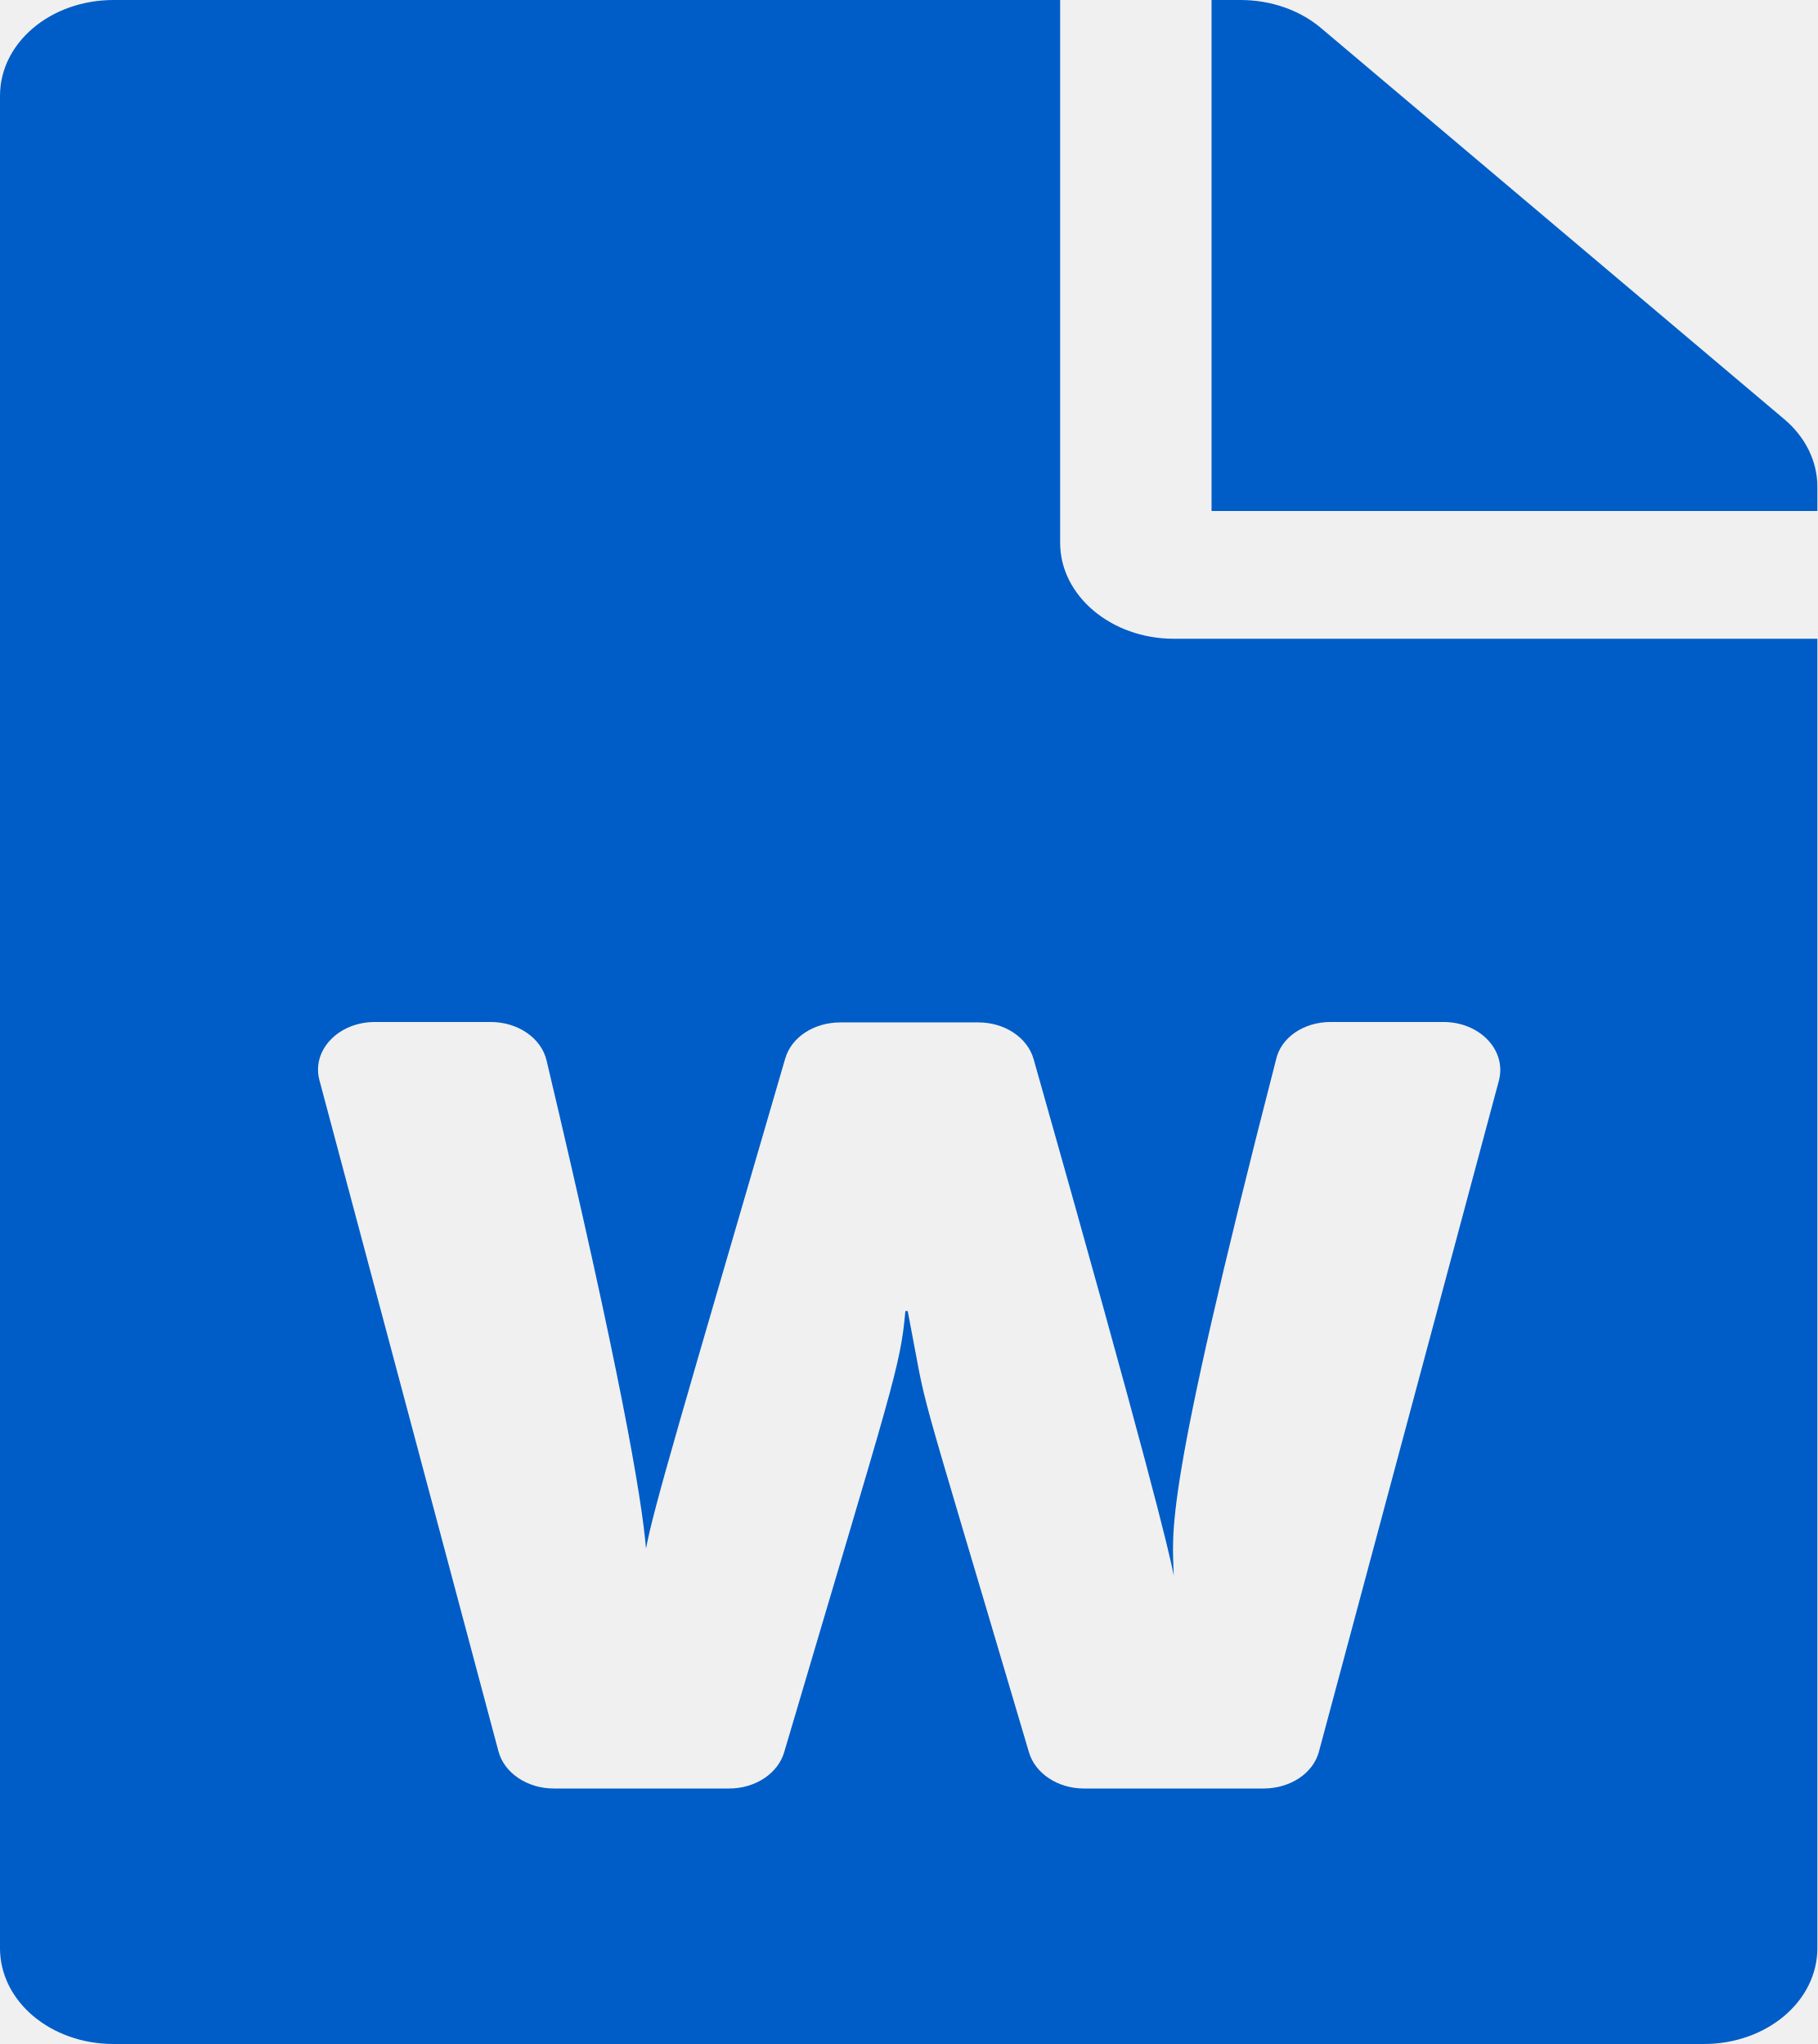
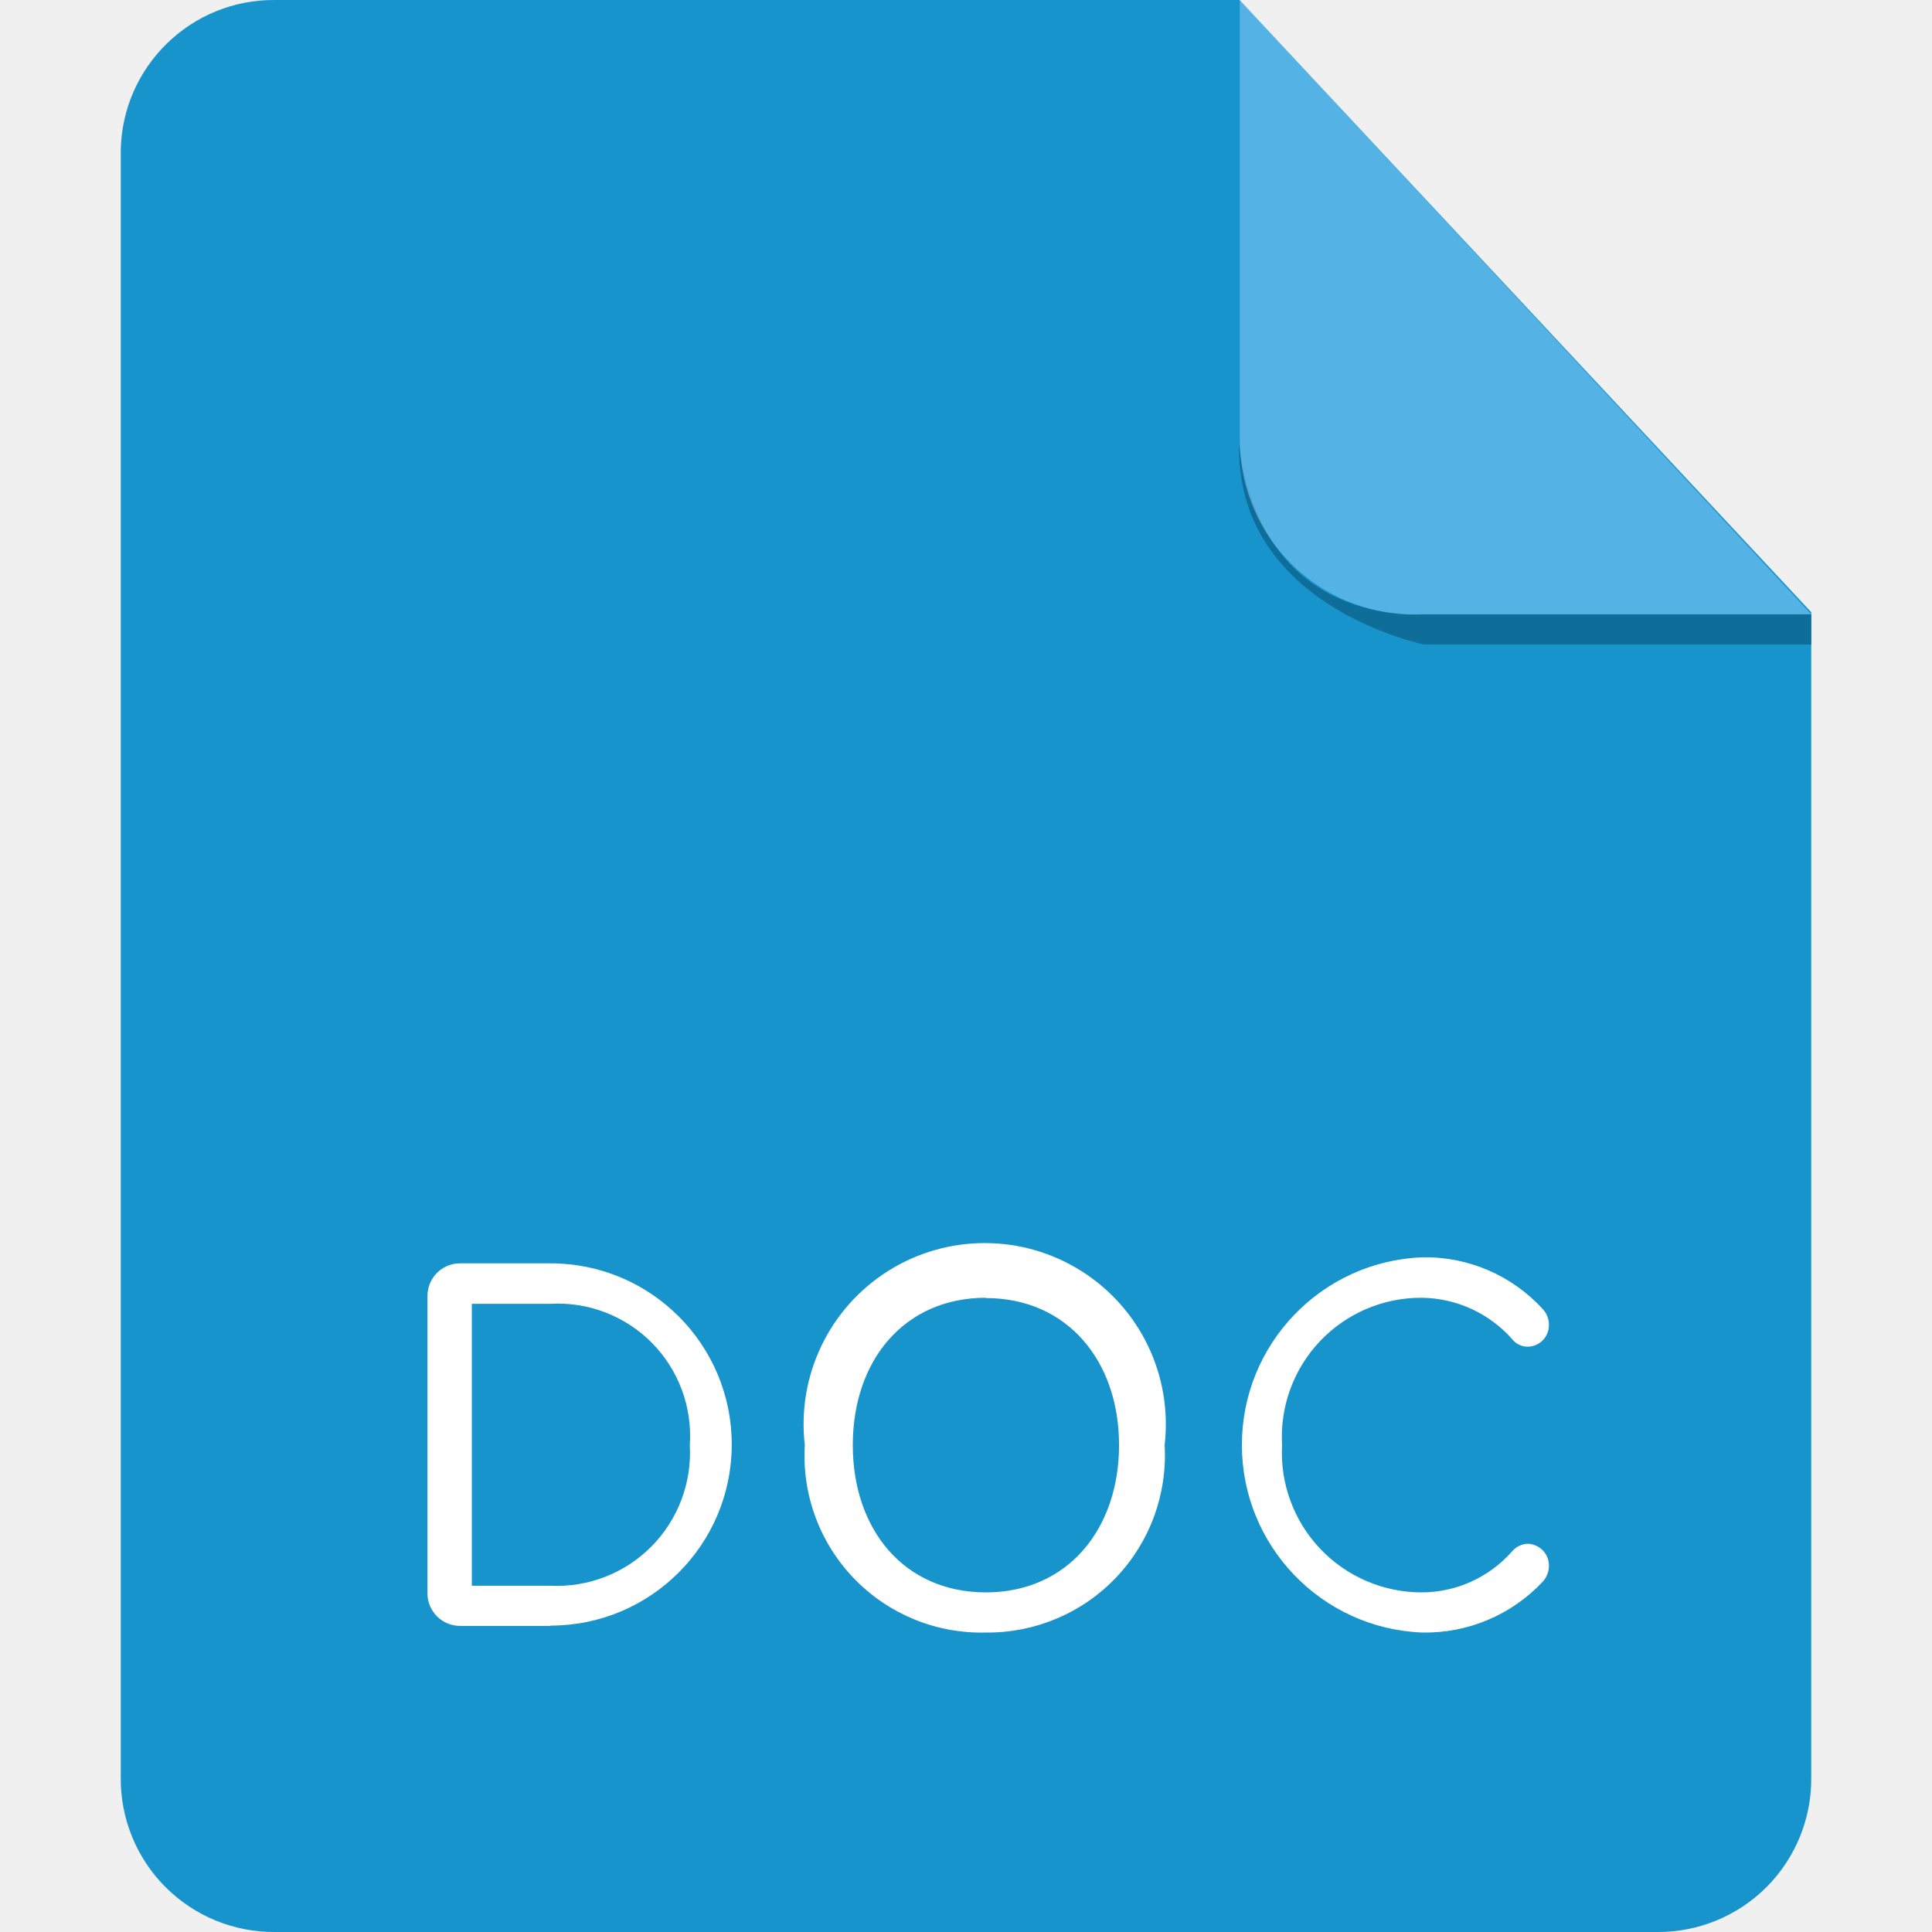
- <svg xmlns="http://www.w3.org/2000/svg" width="32" height="36" viewBox="0 0 32 36" fill="none">
-   <g clip-path="url(#clip0)">
-     <path d="M18.667 9.562V0H2C0.892 0 0 0.752 0 1.688V34.312C0 35.248 0.892 36 2 36H30C31.108 36 32 35.248 32 34.312V11.25H20.667C19.567 11.25 18.667 10.491 18.667 9.562ZM23.425 18H25.417C26.058 18 26.533 18.499 26.392 19.034L23.225 30.846C23.125 31.233 22.717 31.5 22.25 31.5H19.083C18.625 31.5 18.225 31.233 18.117 30.86C15.967 23.583 16.383 25.151 15.983 23.091H15.942C15.85 24.096 15.742 24.314 13.808 30.86C13.7 31.233 13.3 31.5 12.842 31.5H9.75C9.283 31.5 8.875 31.226 8.775 30.839L5.625 19.027C5.483 18.499 5.958 18 6.6 18H8.642C9.117 18 9.533 18.281 9.625 18.682C10.925 24.166 11.3 26.381 11.375 27.274C11.508 26.557 11.983 24.975 13.825 18.647C13.933 18.267 14.333 18.007 14.8 18.007H17.225C17.692 18.007 18.092 18.274 18.2 18.654C20.2 25.713 20.6 27.373 20.667 27.752C20.65 26.965 20.45 26.501 22.467 18.668C22.55 18.274 22.958 18 23.425 18V18ZM32 8.571V9H21.333V0H21.842C22.375 0 22.883 0.176 23.258 0.492L31.417 7.383C31.792 7.699 32 8.128 32 8.571Z" fill="#005DC7" />
+ <svg xmlns="http://www.w3.org/2000/svg" width="800px" height="800px" viewBox="-4 0 64 64" fill="#000000">
+   <g id="SVGRepo_bgCarrier" stroke-width="0" />
+   <g id="SVGRepo_tracerCarrier" stroke-linecap="round" stroke-linejoin="round" />
+   <g id="SVGRepo_iconCarrier">
+     <g fill-rule="evenodd">
+       <path d="m5.11 0a5.07 5.07 0 0 0 -5.11 5v53.88a5.07 5.07 0 0 0 5.11 5.12h45.78a5.07 5.07 0 0 0 5.11-5.12v-38.6l-18.94-20.28z" fill="#1894cd" />
+       <path d="m56 20.35v1h-12.82s-6.31-1.26-6.13-6.71c0 0 .21 5.71 6 5.71z" fill="#0f6d99" />
+       <path d="m37.07 0v14.56a5.78 5.78 0 0 0 6.11 5.79h12.82z" fill="#90d0fe" opacity=".5" />
+     </g>
+     <path d="m14.24 53.86h-3a1.08 1.08 0 0 1 -1.08-1.08v-9.85a1.08 1.08 0 0 1 1.08-1.08h3a6 6 0 1 1 0 12zm0-10.67h-2.61v9.34h2.61a4.41 4.41 0 0 0 4.61-4.66 4.38 4.38 0 0 0 -4.61-4.68zm14.42 10.89a5.86 5.86 0 0 1 -6-6.21 6 6 0 1 1 11.92 0 5.87 5.87 0 0 1 -5.92 6.21zm0-11.09c-2.7 0-4.41 2.07-4.41 4.88s1.71 4.88 4.41 4.88 4.41-2.09 4.41-4.88-1.72-4.87-4.41-4.87zm18.45.38a.75.75 0 0 1 .2.52.71.71 0 0 1 -.7.72.64.64 0 0 1 -.51-.24 4.06 4.06 0 0 0 -3-1.38 4.61 4.61 0 0 0 -4.63 4.88 4.63 4.63 0 0 0 4.63 4.88 4 4 0 0 0 3-1.37.7.7 0 0 1 .51-.24.72.72 0 0 1 .7.74.78.78 0 0 1 -.2.51 5.33 5.33 0 0 1 -4 1.69 6.22 6.22 0 0 1 0-12.43 5.26 5.26 0 0 1 4 1.72z" fill="#ffffff" />
  </g>
-   <defs>
-     <clipPath id="clip0">
-       <rect width="32" height="36" fill="white" />
-     </clipPath>
-   </defs>
</svg>
